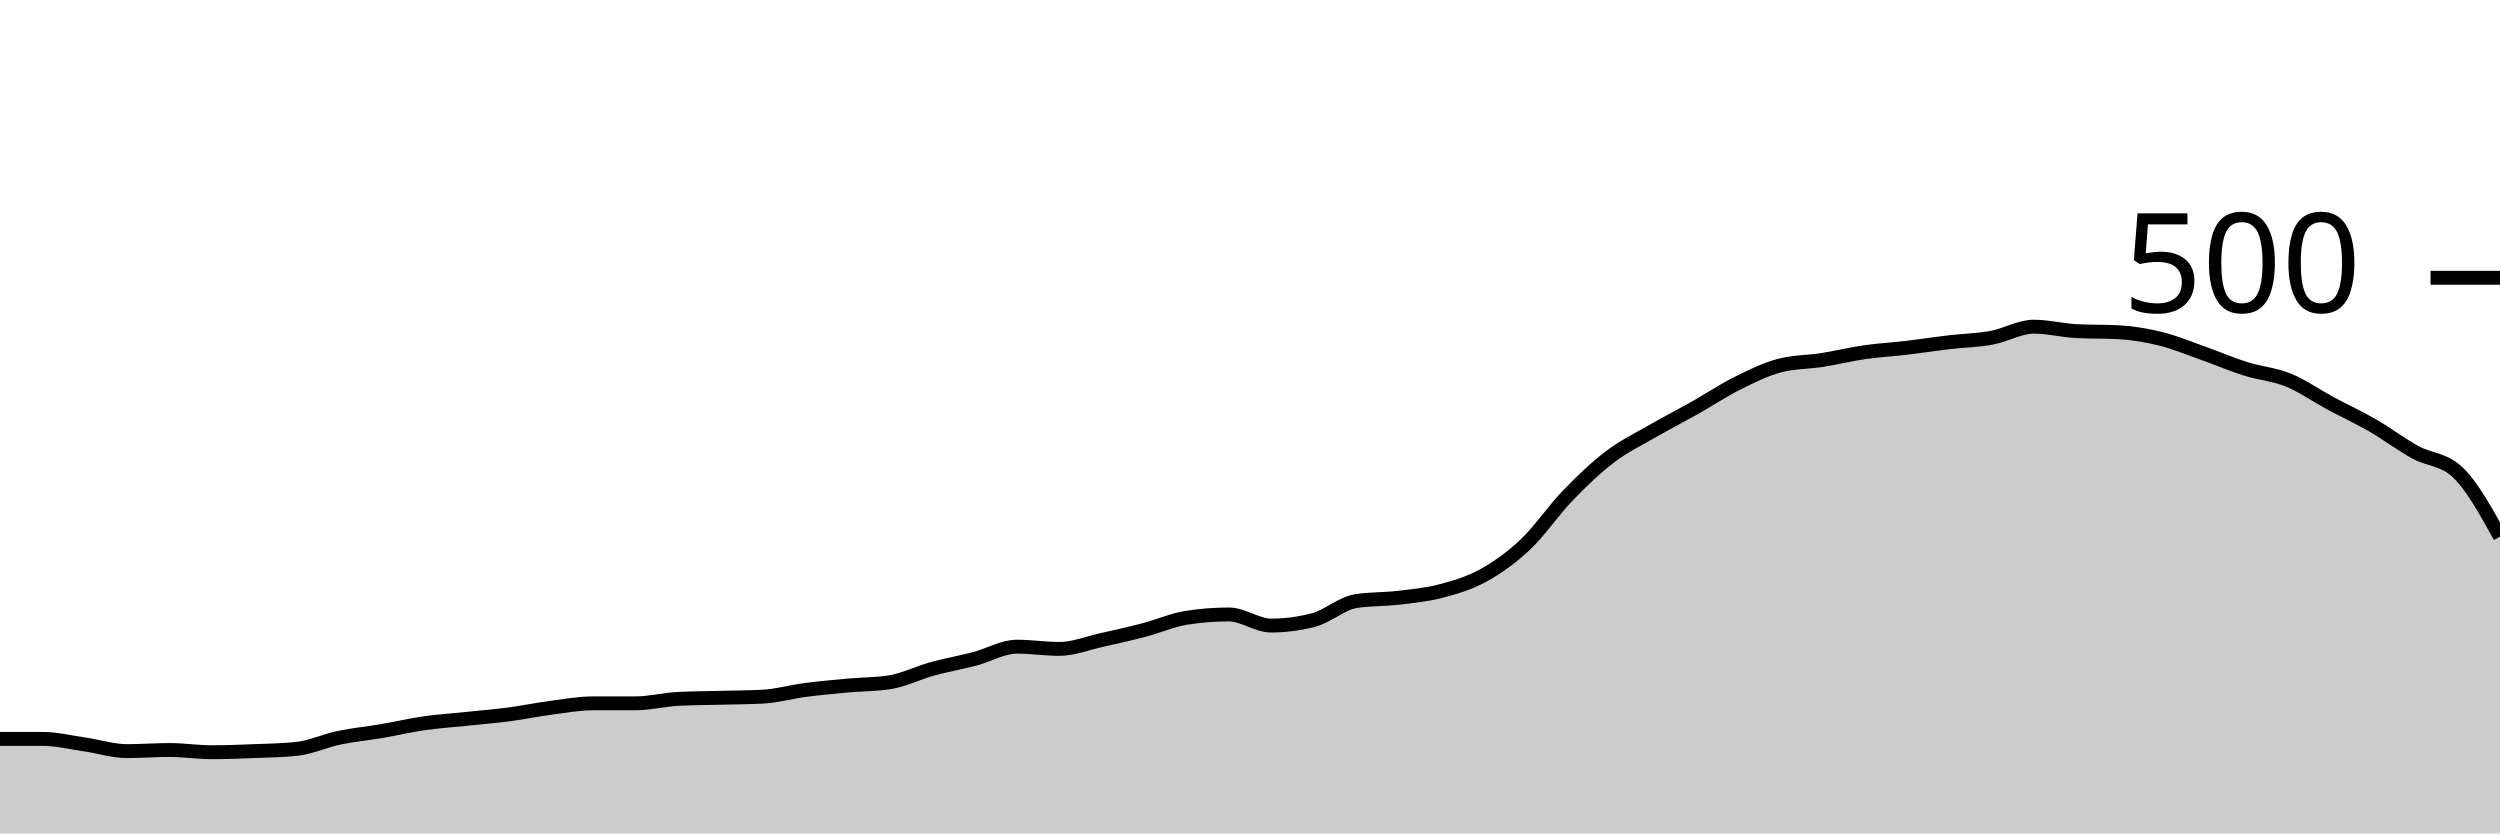
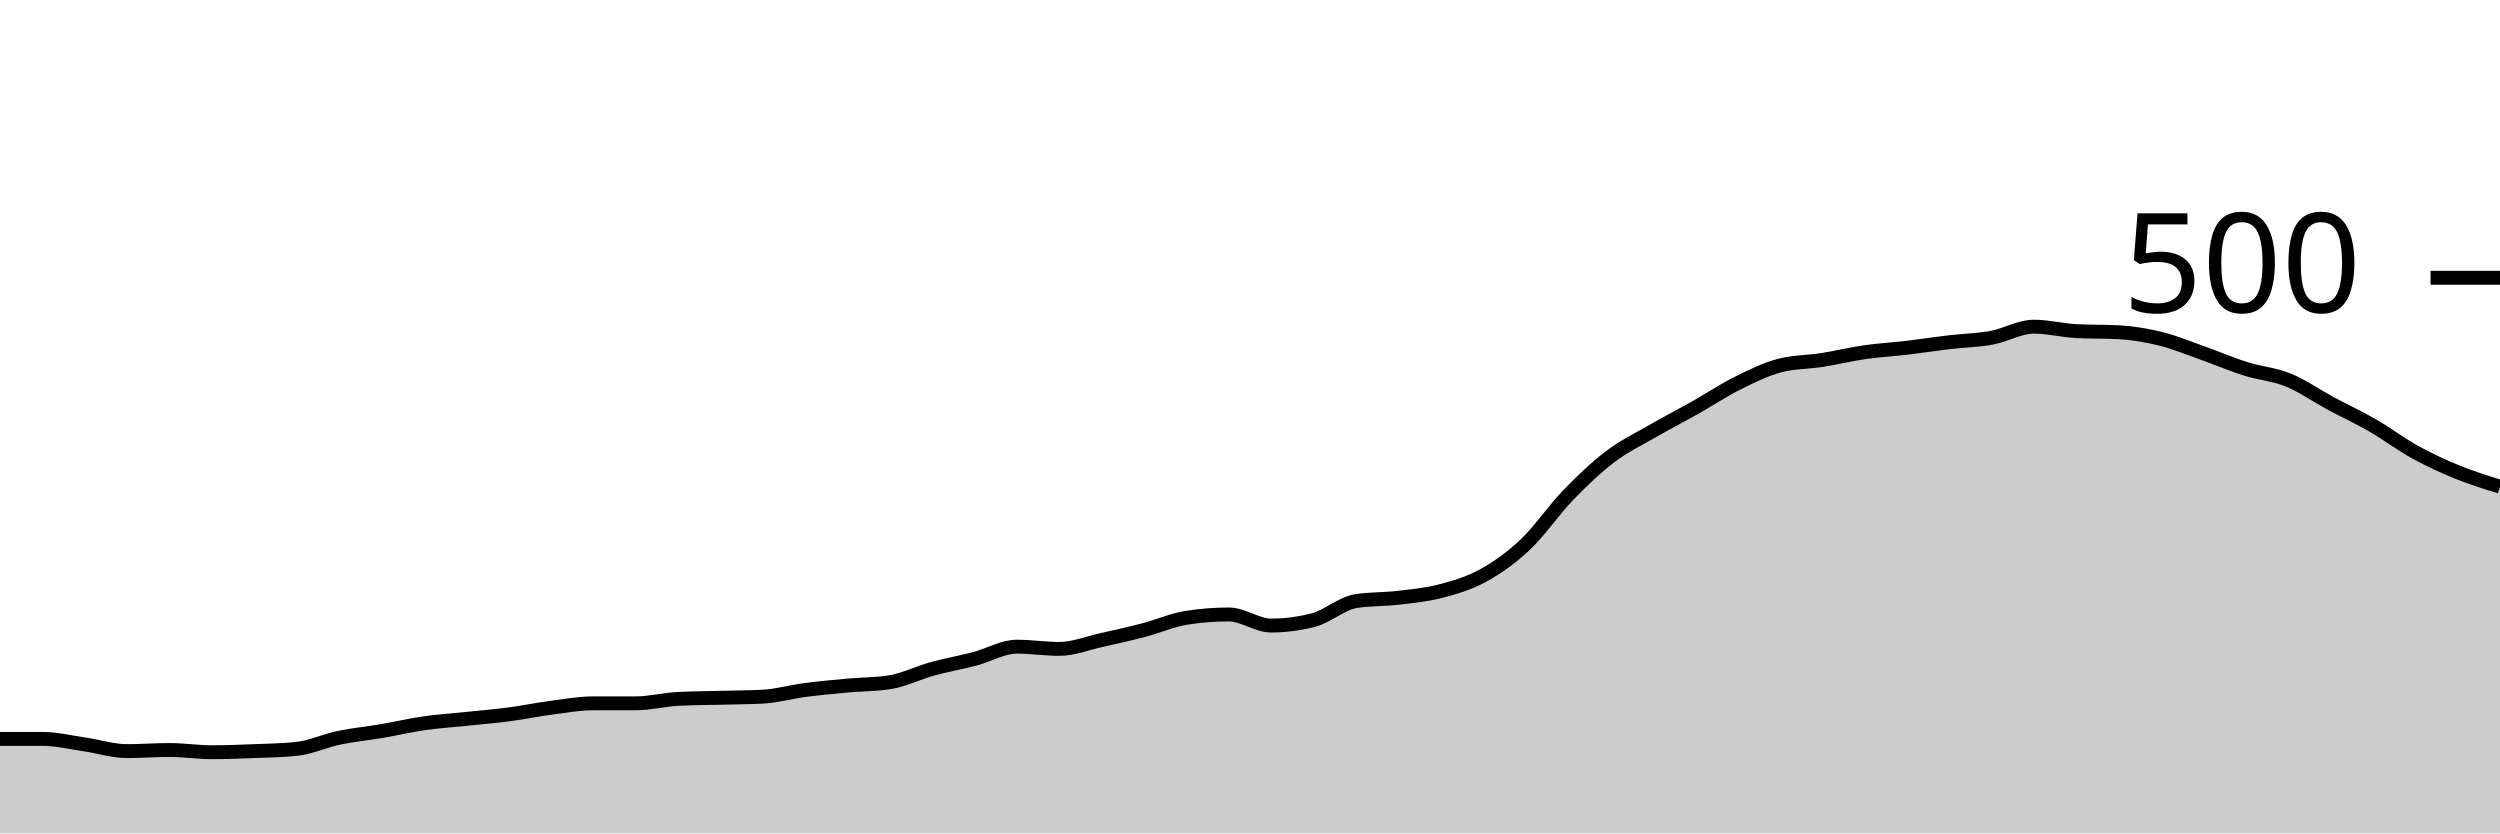
<svg xmlns="http://www.w3.org/2000/svg" viewBox="0 0 180 60">
  <g transform="translate(0,20)">
-     <path class="area" fill="rgba(0, 0, 0, 0.2)" d="M0,33.2C1.017,33.2,2.034,33.2,3.051,33.2C4.068,33.2,5.085,33.453,6.102,33.6C7.119,33.747,8.136,34.08,9.153,34.08C10.169,34.08,11.186,34,12.203,34C13.22,34,14.237,34.16,15.254,34.16C16.271,34.16,17.288,34.12,18.305,34.08C19.322,34.04,20.339,34.027,21.356,33.92C22.373,33.813,23.39,33.333,24.407,33.12C25.424,32.907,26.441,32.813,27.458,32.64C28.475,32.467,29.492,32.227,30.508,32.08C31.525,31.933,32.542,31.867,33.559,31.76C34.576,31.653,35.593,31.573,36.61,31.44C37.627,31.307,38.644,31.093,39.661,30.96C40.678,30.827,41.695,30.64,42.712,30.64C43.729,30.64,44.746,30.64,45.763,30.64C46.78,30.64,47.797,30.373,48.814,30.32C49.831,30.267,50.847,30.267,51.864,30.24C52.881,30.213,53.898,30.213,54.915,30.16C55.932,30.107,56.949,29.813,57.966,29.68C58.983,29.547,60,29.453,61.017,29.36C62.034,29.267,63.051,29.28,64.068,29.12C65.085,28.96,66.102,28.44,67.119,28.16C68.136,27.88,69.153,27.707,70.169,27.44C71.186,27.173,72.203,26.56,73.22,26.56C74.237,26.56,75.254,26.72,76.271,26.72C77.288,26.72,78.305,26.307,79.322,26.08C80.339,25.853,81.356,25.627,82.373,25.36C83.39,25.093,84.407,24.64,85.424,24.48C86.441,24.32,87.458,24.24,88.475,24.24C89.492,24.24,90.508,25.04,91.525,25.04C92.542,25.04,93.559,24.907,94.576,24.64C95.593,24.373,96.61,23.44,97.627,23.28C98.644,23.12,99.661,23.16,100.678,23.04C101.695,22.92,102.712,22.827,103.729,22.56C104.746,22.293,105.763,22,106.78,21.44C107.797,20.88,108.814,20.16,109.831,19.2C110.847,18.24,111.864,16.733,112.881,15.68C113.898,14.627,114.915,13.653,115.932,12.88C116.949,12.107,117.966,11.627,118.983,11.04C120,10.453,121.017,9.933,122.034,9.36C123.051,8.787,124.068,8.107,125.085,7.6C126.102,7.093,127.119,6.587,128.136,6.32C129.153,6.053,130.169,6.08,131.186,5.92C132.203,5.76,133.22,5.507,134.237,5.36C135.254,5.213,136.271,5.16,137.288,5.04C138.305,4.92,139.322,4.76,140.339,4.64C141.356,4.52,142.373,4.507,143.39,4.32C144.407,4.133,145.424,3.52,146.441,3.52C147.458,3.52,148.475,3.787,149.492,3.84C150.508,3.893,151.525,3.867,152.542,3.92C153.559,3.973,154.576,4.147,155.593,4.4C156.61,4.653,157.627,5.08,158.644,5.44C159.661,5.8,160.678,6.24,161.695,6.56C162.712,6.88,163.729,6.947,164.746,7.36C165.763,7.773,166.78,8.493,167.797,9.04C168.814,9.587,169.831,10.053,170.847,10.64C171.864,11.227,172.881,12,173.898,12.56C174.915,13.12,175.932,13.04,176.949,14C177.966,14.96,178.983,16.8,180,18.64L180,40C178.983,40,177.966,40,176.949,40C175.932,40,174.915,40,173.898,40C172.881,40,171.864,40,170.847,40C169.831,40,168.814,40,167.797,40C166.78,40,165.763,40,164.746,40C163.729,40,162.712,40,161.695,40C160.678,40,159.661,40,158.644,40C157.627,40,156.61,40,155.593,40C154.576,40,153.559,40,152.542,40C151.525,40,150.508,40,149.492,40C148.475,40,147.458,40,146.441,40C145.424,40,144.407,40,143.39,40C142.373,40,141.356,40,140.339,40C139.322,40,138.305,40,137.288,40C136.271,40,135.254,40,134.237,40C133.22,40,132.203,40,131.186,40C130.169,40,129.153,40,128.136,40C127.119,40,126.102,40,125.085,40C124.068,40,123.051,40,122.034,40C121.017,40,120,40,118.983,40C117.966,40,116.949,40,115.932,40C114.915,40,113.898,40,112.881,40C111.864,40,110.847,40,109.831,40C108.814,40,107.797,40,106.78,40C105.763,40,104.746,40,103.729,40C102.712,40,101.695,40,100.678,40C99.661,40,98.644,40,97.627,40C96.61,40,95.593,40,94.576,40C93.559,40,92.542,40,91.525,40C90.508,40,89.492,40,88.475,40C87.458,40,86.441,40,85.424,40C84.407,40,83.39,40,82.373,40C81.356,40,80.339,40,79.322,40C78.305,40,77.288,40,76.271,40C75.254,40,74.237,40,73.22,40C72.203,40,71.186,40,70.169,40C69.153,40,68.136,40,67.119,40C66.102,40,65.085,40,64.068,40C63.051,40,62.034,40,61.017,40C60,40,58.983,40,57.966,40C56.949,40,55.932,40,54.915,40C53.898,40,52.881,40,51.864,40C50.847,40,49.831,40,48.814,40C47.797,40,46.78,40,45.763,40C44.746,40,43.729,40,42.712,40C41.695,40,40.678,40,39.661,40C38.644,40,37.627,40,36.61,40C35.593,40,34.576,40,33.559,40C32.542,40,31.525,40,30.508,40C29.492,40,28.475,40,27.458,40C26.441,40,25.424,40,24.407,40C23.39,40,22.373,40,21.356,40C20.339,40,19.322,40,18.305,40C17.288,40,16.271,40,15.254,40C14.237,40,13.22,40,12.203,40C11.186,40,10.169,40,9.153,40C8.136,40,7.119,40,6.102,40C5.085,40,4.068,40,3.051,40C2.034,40,1.017,40,0,40Z" />
-     <path class="line" stroke="black" fill="none" d="M0,33.2C1.017,33.2,2.034,33.2,3.051,33.2C4.068,33.2,5.085,33.453,6.102,33.6C7.119,33.747,8.136,34.08,9.153,34.08C10.169,34.08,11.186,34,12.203,34C13.22,34,14.237,34.16,15.254,34.16C16.271,34.16,17.288,34.12,18.305,34.08C19.322,34.04,20.339,34.027,21.356,33.92C22.373,33.813,23.39,33.333,24.407,33.12C25.424,32.907,26.441,32.813,27.458,32.64C28.475,32.467,29.492,32.227,30.508,32.08C31.525,31.933,32.542,31.867,33.559,31.76C34.576,31.653,35.593,31.573,36.61,31.44C37.627,31.307,38.644,31.093,39.661,30.96C40.678,30.827,41.695,30.64,42.712,30.64C43.729,30.64,44.746,30.64,45.763,30.64C46.78,30.64,47.797,30.373,48.814,30.32C49.831,30.267,50.847,30.267,51.864,30.24C52.881,30.213,53.898,30.213,54.915,30.16C55.932,30.107,56.949,29.813,57.966,29.68C58.983,29.547,60,29.453,61.017,29.36C62.034,29.267,63.051,29.28,64.068,29.12C65.085,28.96,66.102,28.44,67.119,28.16C68.136,27.88,69.153,27.707,70.169,27.44C71.186,27.173,72.203,26.56,73.22,26.56C74.237,26.56,75.254,26.72,76.271,26.72C77.288,26.72,78.305,26.307,79.322,26.08C80.339,25.853,81.356,25.627,82.373,25.36C83.39,25.093,84.407,24.64,85.424,24.48C86.441,24.32,87.458,24.24,88.475,24.24C89.492,24.24,90.508,25.04,91.525,25.04C92.542,25.04,93.559,24.907,94.576,24.64C95.593,24.373,96.61,23.44,97.627,23.28C98.644,23.12,99.661,23.16,100.678,23.04C101.695,22.92,102.712,22.827,103.729,22.56C104.746,22.293,105.763,22,106.78,21.44C107.797,20.88,108.814,20.16,109.831,19.2C110.847,18.24,111.864,16.733,112.881,15.68C113.898,14.627,114.915,13.653,115.932,12.88C116.949,12.107,117.966,11.627,118.983,11.04C120,10.453,121.017,9.933,122.034,9.36C123.051,8.787,124.068,8.107,125.085,7.6C126.102,7.093,127.119,6.587,128.136,6.32C129.153,6.053,130.169,6.08,131.186,5.92C132.203,5.76,133.22,5.507,134.237,5.36C135.254,5.213,136.271,5.16,137.288,5.04C138.305,4.92,139.322,4.76,140.339,4.64C141.356,4.52,142.373,4.507,143.39,4.32C144.407,4.133,145.424,3.52,146.441,3.52C147.458,3.52,148.475,3.787,149.492,3.84C150.508,3.893,151.525,3.867,152.542,3.92C153.559,3.973,154.576,4.147,155.593,4.4C156.61,4.653,157.627,5.08,158.644,5.44C159.661,5.8,160.678,6.24,161.695,6.56C162.712,6.88,163.729,6.947,164.746,7.36C165.763,7.773,166.78,8.493,167.797,9.04C168.814,9.587,169.831,10.053,170.847,10.64C171.864,11.227,172.881,12,173.898,12.56C174.915,13.12,175.932,13.04,176.949,14C177.966,14.96,178.983,16.8,180,18.64" />
+     <path class="area" fill="rgba(0, 0, 0, 0.2)" d="M0,33.2C1.017,33.2,2.034,33.2,3.051,33.2C4.068,33.2,5.085,33.453,6.102,33.6C7.119,33.747,8.136,34.08,9.153,34.08C10.169,34.08,11.186,34,12.203,34C13.22,34,14.237,34.16,15.254,34.16C16.271,34.16,17.288,34.12,18.305,34.08C19.322,34.04,20.339,34.027,21.356,33.92C22.373,33.813,23.39,33.333,24.407,33.12C25.424,32.907,26.441,32.813,27.458,32.64C28.475,32.467,29.492,32.227,30.508,32.08C31.525,31.933,32.542,31.867,33.559,31.76C34.576,31.653,35.593,31.573,36.61,31.44C37.627,31.307,38.644,31.093,39.661,30.96C40.678,30.827,41.695,30.64,42.712,30.64C43.729,30.64,44.746,30.64,45.763,30.64C46.78,30.64,47.797,30.373,48.814,30.32C49.831,30.267,50.847,30.267,51.864,30.24C52.881,30.213,53.898,30.213,54.915,30.16C55.932,30.107,56.949,29.813,57.966,29.68C58.983,29.547,60,29.453,61.017,29.36C62.034,29.267,63.051,29.28,64.068,29.12C65.085,28.96,66.102,28.44,67.119,28.16C68.136,27.88,69.153,27.707,70.169,27.44C71.186,27.173,72.203,26.56,73.22,26.56C74.237,26.56,75.254,26.72,76.271,26.72C77.288,26.72,78.305,26.307,79.322,26.08C80.339,25.853,81.356,25.627,82.373,25.36C83.39,25.093,84.407,24.64,85.424,24.48C86.441,24.32,87.458,24.24,88.475,24.24C89.492,24.24,90.508,25.04,91.525,25.04C92.542,25.04,93.559,24.907,94.576,24.64C95.593,24.373,96.61,23.44,97.627,23.28C98.644,23.12,99.661,23.16,100.678,23.04C101.695,22.92,102.712,22.827,103.729,22.56C104.746,22.293,105.763,22,106.78,21.44C107.797,20.88,108.814,20.16,109.831,19.2C110.847,18.24,111.864,16.733,112.881,15.68C113.898,14.627,114.915,13.653,115.932,12.88C116.949,12.107,117.966,11.627,118.983,11.04C120,10.453,121.017,9.933,122.034,9.36C123.051,8.787,124.068,8.107,125.085,7.6C126.102,7.093,127.119,6.587,128.136,6.32C129.153,6.053,130.169,6.08,131.186,5.92C132.203,5.76,133.22,5.507,134.237,5.36C135.254,5.213,136.271,5.16,137.288,5.04C138.305,4.92,139.322,4.76,140.339,4.64C141.356,4.52,142.373,4.507,143.39,4.32C144.407,4.133,145.424,3.52,146.441,3.52C147.458,3.52,148.475,3.787,149.492,3.84C150.508,3.893,151.525,3.867,152.542,3.92C153.559,3.973,154.576,4.147,155.593,4.4C156.61,4.653,157.627,5.08,158.644,5.44C159.661,5.8,160.678,6.24,161.695,6.56C162.712,6.88,163.729,6.947,164.746,7.36C165.763,7.773,166.78,8.493,167.797,9.04C168.814,9.587,169.831,10.053,170.847,10.64C171.864,11.227,172.881,12,173.898,12.56C174.915,13.12,175.932,13.587,176.949,14C177.966,14.413,178.983,14.727,180,15.04L180,40C178.983,40,177.966,40,176.949,40C175.932,40,174.915,40,173.898,40C172.881,40,171.864,40,170.847,40C169.831,40,168.814,40,167.797,40C166.78,40,165.763,40,164.746,40C163.729,40,162.712,40,161.695,40C160.678,40,159.661,40,158.644,40C157.627,40,156.61,40,155.593,40C154.576,40,153.559,40,152.542,40C151.525,40,150.508,40,149.492,40C148.475,40,147.458,40,146.441,40C145.424,40,144.407,40,143.39,40C142.373,40,141.356,40,140.339,40C139.322,40,138.305,40,137.288,40C136.271,40,135.254,40,134.237,40C133.22,40,132.203,40,131.186,40C130.169,40,129.153,40,128.136,40C127.119,40,126.102,40,125.085,40C124.068,40,123.051,40,122.034,40C121.017,40,120,40,118.983,40C117.966,40,116.949,40,115.932,40C114.915,40,113.898,40,112.881,40C111.864,40,110.847,40,109.831,40C108.814,40,107.797,40,106.78,40C105.763,40,104.746,40,103.729,40C102.712,40,101.695,40,100.678,40C99.661,40,98.644,40,97.627,40C96.61,40,95.593,40,94.576,40C93.559,40,92.542,40,91.525,40C90.508,40,89.492,40,88.475,40C87.458,40,86.441,40,85.424,40C84.407,40,83.39,40,82.373,40C81.356,40,80.339,40,79.322,40C78.305,40,77.288,40,76.271,40C75.254,40,74.237,40,73.22,40C72.203,40,71.186,40,70.169,40C69.153,40,68.136,40,67.119,40C66.102,40,65.085,40,64.068,40C63.051,40,62.034,40,61.017,40C60,40,58.983,40,57.966,40C56.949,40,55.932,40,54.915,40C53.898,40,52.881,40,51.864,40C50.847,40,49.831,40,48.814,40C47.797,40,46.78,40,45.763,40C44.746,40,43.729,40,42.712,40C41.695,40,40.678,40,39.661,40C38.644,40,37.627,40,36.61,40C35.593,40,34.576,40,33.559,40C32.542,40,31.525,40,30.508,40C29.492,40,28.475,40,27.458,40C26.441,40,25.424,40,24.407,40C23.39,40,22.373,40,21.356,40C20.339,40,19.322,40,18.305,40C17.288,40,16.271,40,15.254,40C14.237,40,13.22,40,12.203,40C11.186,40,10.169,40,9.153,40C8.136,40,7.119,40,6.102,40C5.085,40,4.068,40,3.051,40C2.034,40,1.017,40,0,40Z" />
+     <path class="line" stroke="black" fill="none" d="M0,33.2C1.017,33.2,2.034,33.2,3.051,33.2C4.068,33.2,5.085,33.453,6.102,33.6C7.119,33.747,8.136,34.08,9.153,34.08C10.169,34.08,11.186,34,12.203,34C13.22,34,14.237,34.16,15.254,34.16C16.271,34.16,17.288,34.12,18.305,34.08C19.322,34.04,20.339,34.027,21.356,33.92C22.373,33.813,23.39,33.333,24.407,33.12C25.424,32.907,26.441,32.813,27.458,32.64C28.475,32.467,29.492,32.227,30.508,32.08C31.525,31.933,32.542,31.867,33.559,31.76C34.576,31.653,35.593,31.573,36.61,31.44C37.627,31.307,38.644,31.093,39.661,30.96C40.678,30.827,41.695,30.64,42.712,30.64C43.729,30.64,44.746,30.64,45.763,30.64C46.78,30.64,47.797,30.373,48.814,30.32C49.831,30.267,50.847,30.267,51.864,30.24C52.881,30.213,53.898,30.213,54.915,30.16C55.932,30.107,56.949,29.813,57.966,29.68C58.983,29.547,60,29.453,61.017,29.36C62.034,29.267,63.051,29.28,64.068,29.12C65.085,28.96,66.102,28.44,67.119,28.16C68.136,27.88,69.153,27.707,70.169,27.44C71.186,27.173,72.203,26.56,73.22,26.56C74.237,26.56,75.254,26.72,76.271,26.72C77.288,26.72,78.305,26.307,79.322,26.08C80.339,25.853,81.356,25.627,82.373,25.36C83.39,25.093,84.407,24.64,85.424,24.48C86.441,24.32,87.458,24.24,88.475,24.24C89.492,24.24,90.508,25.04,91.525,25.04C92.542,25.04,93.559,24.907,94.576,24.64C95.593,24.373,96.61,23.44,97.627,23.28C98.644,23.12,99.661,23.16,100.678,23.04C101.695,22.92,102.712,22.827,103.729,22.56C104.746,22.293,105.763,22,106.78,21.44C107.797,20.88,108.814,20.16,109.831,19.2C110.847,18.24,111.864,16.733,112.881,15.68C113.898,14.627,114.915,13.653,115.932,12.88C116.949,12.107,117.966,11.627,118.983,11.04C120,10.453,121.017,9.933,122.034,9.36C123.051,8.787,124.068,8.107,125.085,7.6C126.102,7.093,127.119,6.587,128.136,6.32C129.153,6.053,130.169,6.08,131.186,5.92C132.203,5.76,133.22,5.507,134.237,5.36C135.254,5.213,136.271,5.16,137.288,5.04C138.305,4.92,139.322,4.76,140.339,4.64C141.356,4.52,142.373,4.507,143.39,4.32C144.407,4.133,145.424,3.52,146.441,3.52C147.458,3.52,148.475,3.787,149.492,3.84C150.508,3.893,151.525,3.867,152.542,3.92C153.559,3.973,154.576,4.147,155.593,4.4C156.61,4.653,157.627,5.08,158.644,5.44C159.661,5.8,160.678,6.24,161.695,6.56C162.712,6.88,163.729,6.947,164.746,7.36C165.763,7.773,166.78,8.493,167.797,9.04C168.814,9.587,169.831,10.053,170.847,10.64C171.864,11.227,172.881,12,173.898,12.56C174.915,13.12,175.932,13.587,176.949,14C177.966,14.413,178.983,14.727,180,15.04" />
    <path class="axis-ceiling" stroke-width="1" stroke="black" fill="none" d="M175,0L180,0" />
    <text class="axis-ceiling-label" font-family="sans-serif" text-anchor="end" font-size="10px" x="170" y="2.5">500</text>
  </g>
</svg>
